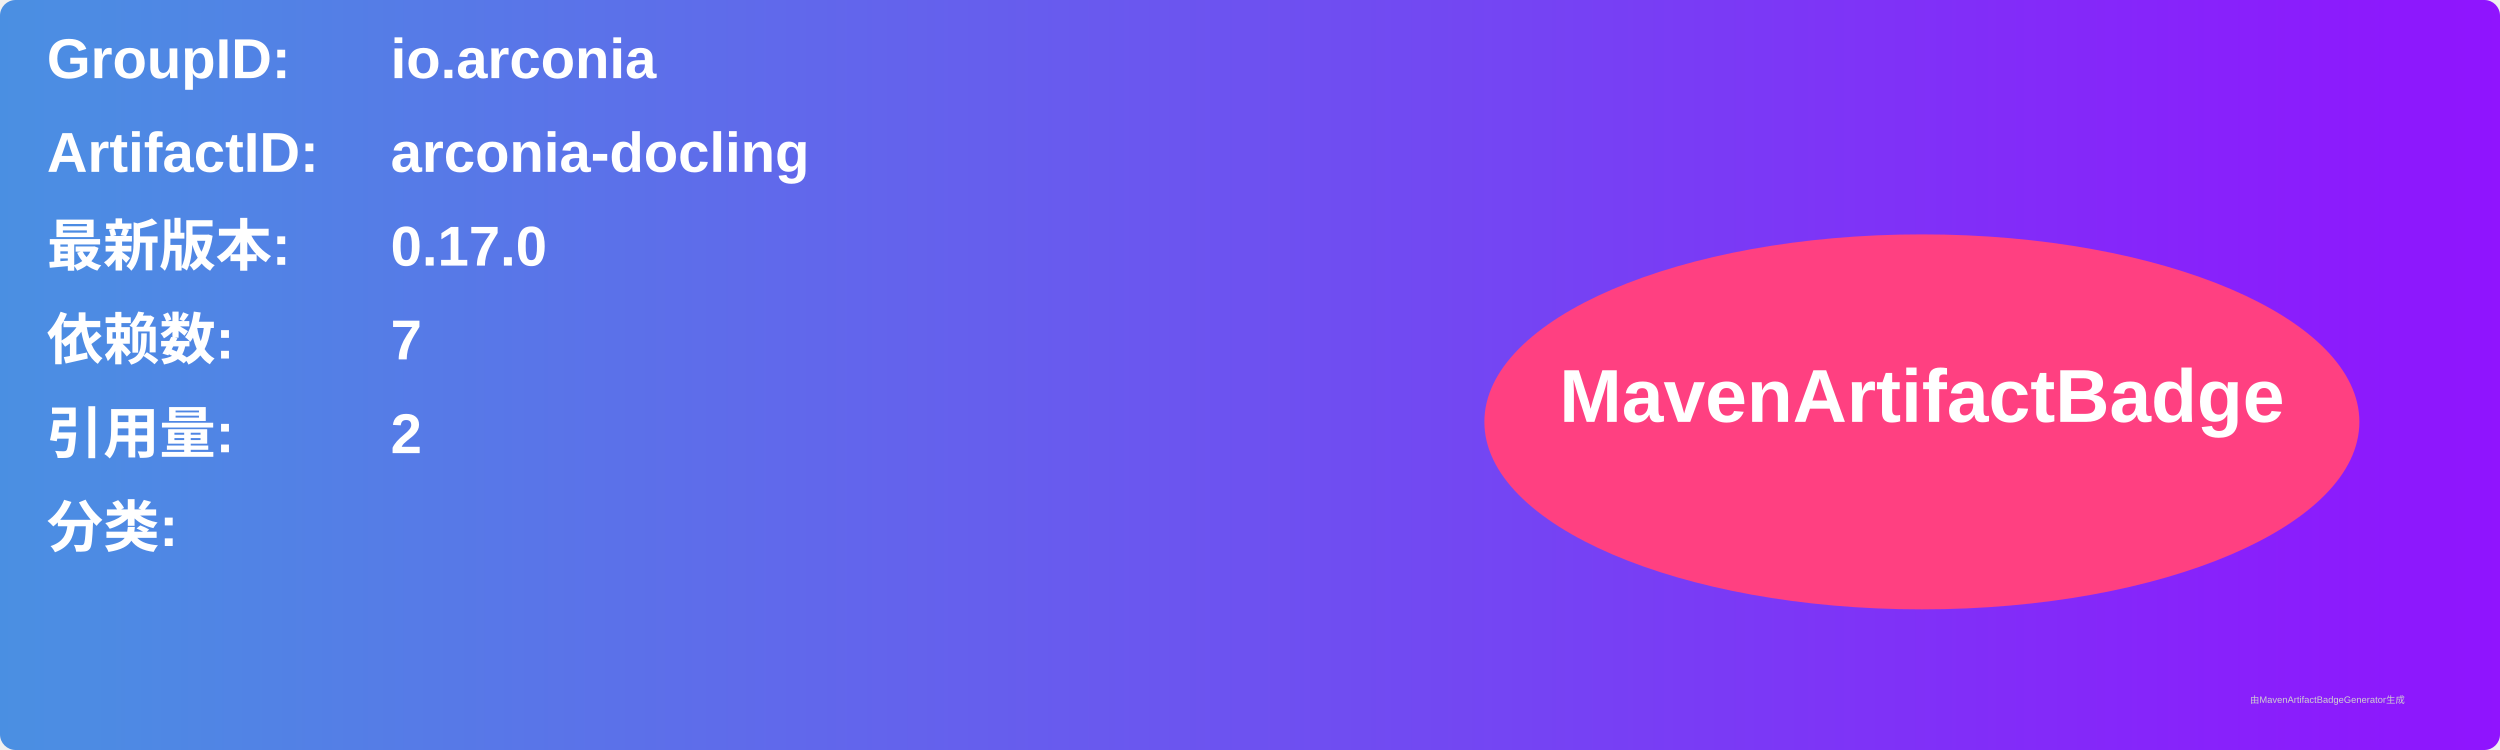
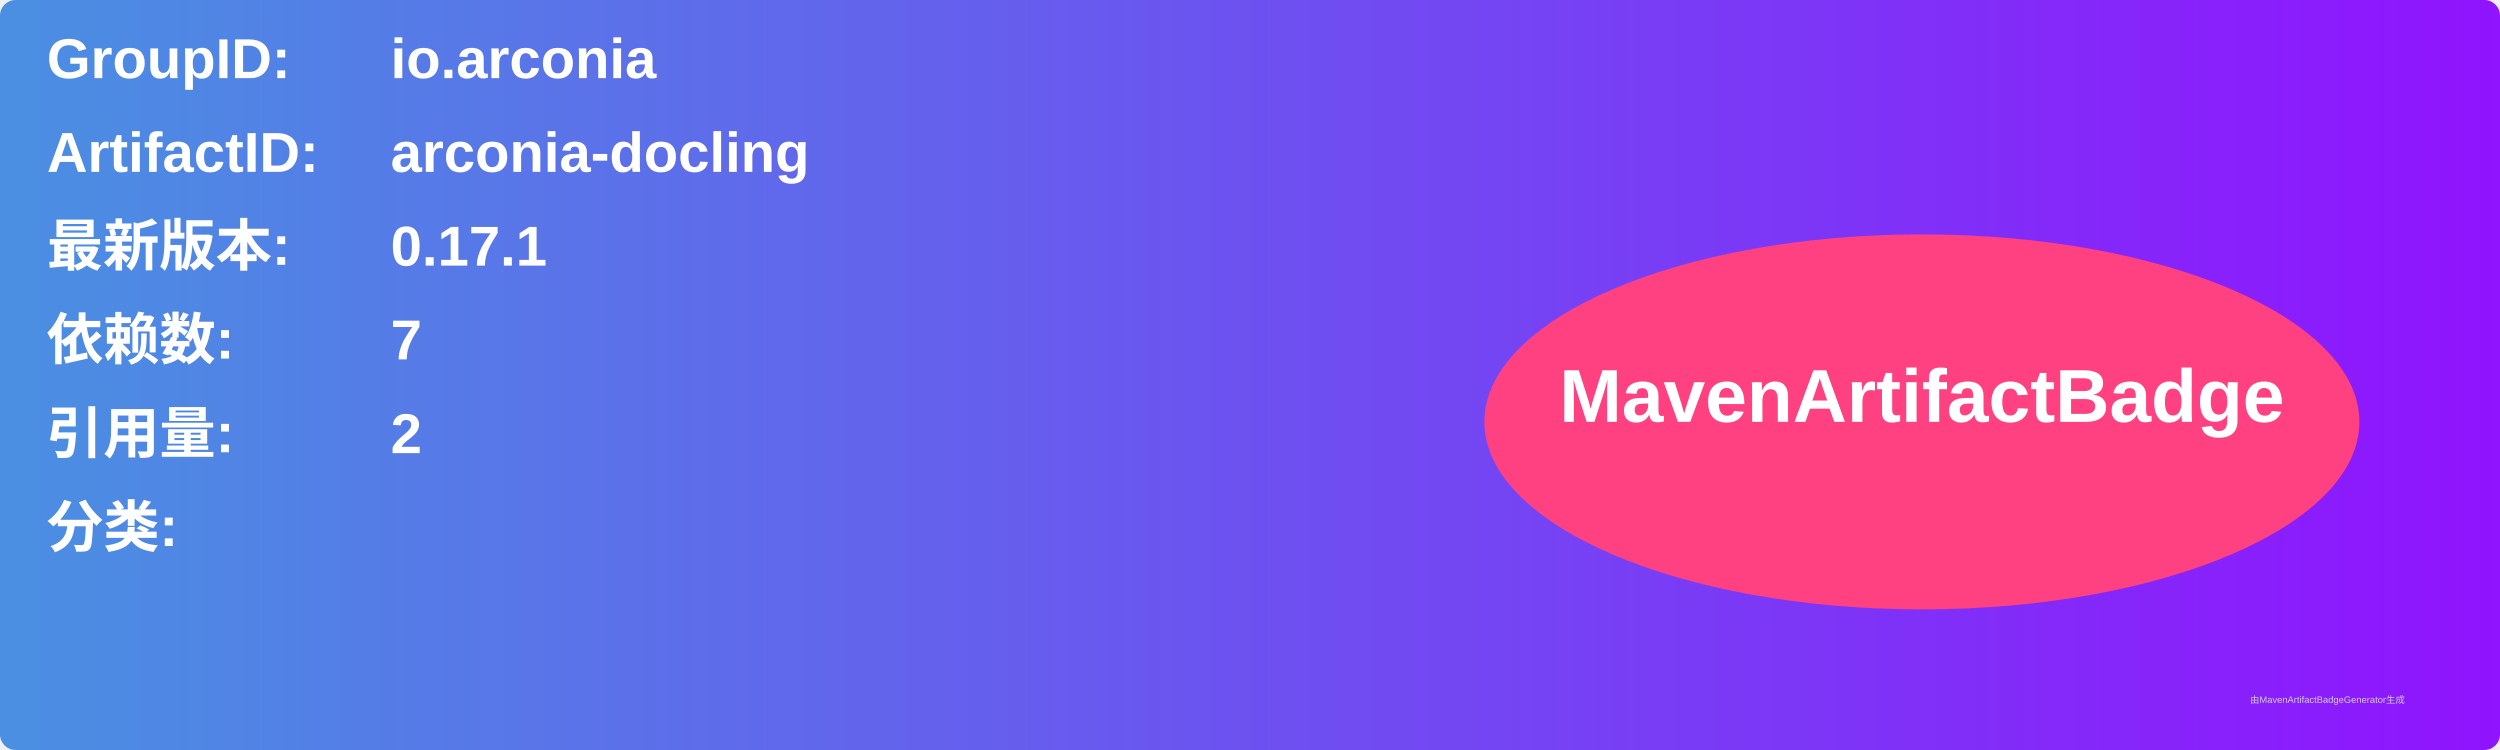
<svg xmlns="http://www.w3.org/2000/svg" width="800" height="240" viewBox="0 0 800 240">
  <linearGradient id="grad" x1="0%" y1="0%" x2="100%" y2="0%">
    <stop offset="0%" stop-color="#4a90e2" />
    <stop offset="100%" stop-color="#9013fe" />
  </linearGradient>
  <rect width="100%" height="100%" rx="5" ry="5" fill="url(#grad)" />
  <g transform="translate(15, 15)">
    <text x="0" y="10" font-family="Arial" font-size="18" fill="white" font-weight="bold" width="260">GroupID:</text>
    <text x="110" y="10" font-family="Arial" font-size="18" fill="white" font-weight="bold" width="460">io.arconia</text>
    <text x="0" y="40" font-family="Arial" font-size="18" fill="white" font-weight="bold" width="260">ArtifactID:</text>
    <text x="110" y="40" font-family="Arial" font-size="18" fill="white" font-weight="bold" width="460">arconia-docling</text>
    <text x="0" y="70" font-family="Arial" font-size="18" fill="white" font-weight="bold">最新版本:</text>
    <text x="110" y="70" font-family="Arial" font-size="18" fill="white" font-weight="bold">
-       <tspan font-weight="bold">0.17.0</tspan>
+       <tspan font-weight="bold">0.17.1</tspan>
    </text>
    <text x="0" y="100" font-family="Arial" font-size="18" fill="white" font-weight="bold">依赖数: </text>
    <text x="110" y="100" font-family="Arial" font-size="18" fill="white">
      <tspan font-weight="bold">7</tspan>
    </text>
    <text x="0" y="130" font-family="Arial" font-size="18" fill="white" font-weight="bold">引用量: </text>
    <text x="110" y="130" font-family="Arial" font-size="18" fill="white">
      <tspan font-weight="bold">2</tspan>
    </text>
    <text x="0" y="160" font-family="Arial" font-size="18" fill="white" font-weight="bold">分类:</text>
    <text x="10" y="190" font-family="Arial" font-size="10" fill="white">
      <tspan font-weight="bold" />
    </text>
    <ellipse cx="600" cy="120" rx="140" ry="60" fill="#ff4081" />
    <text x="600" y="120" text-anchor="middle" font-family="Arial" font-size="24" fill="white" font-weight="bold">MavenArtifactBadge</text>
  </g>
  <text x="720" y="225" font-family="Arial" font-size="3" fill="#d0d0d0">由MavenArtifactBadgeGenerator生成</text>
</svg>
